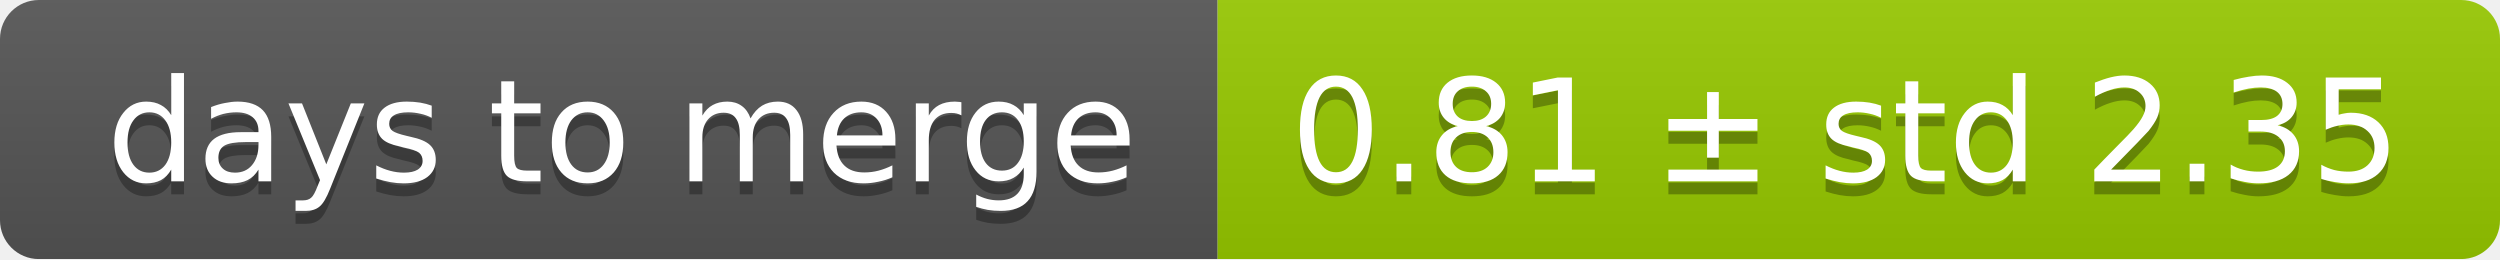
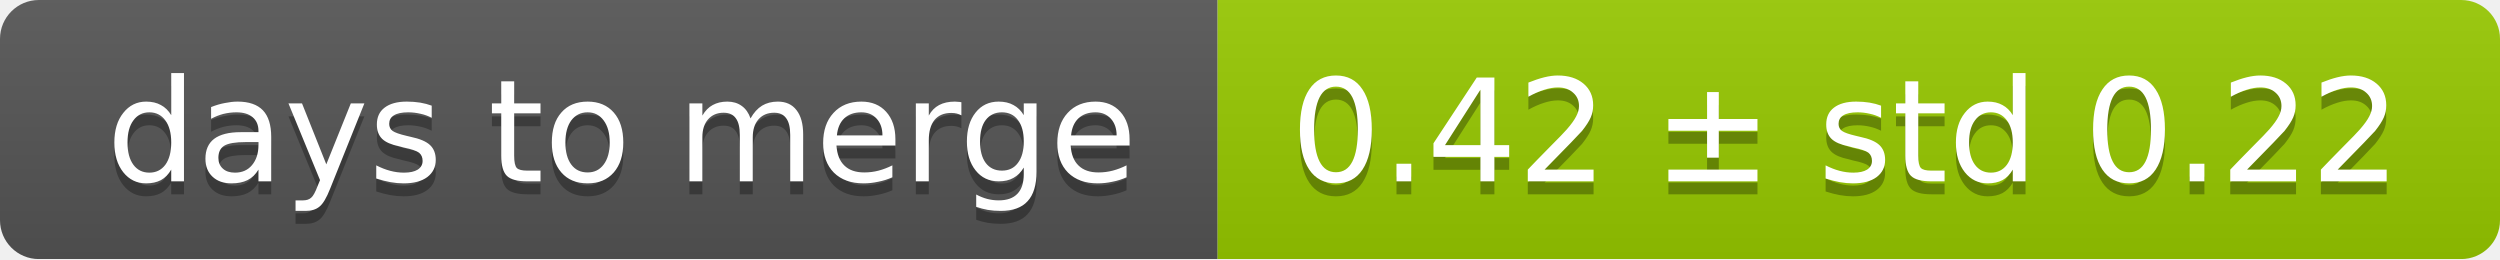
<svg xmlns="http://www.w3.org/2000/svg" width="193" height="20">
  <linearGradient id="smooth" x2="0" y2="100%">
    <stop offset="0" stop-color="#bbb" stop-opacity=".1" />
    <stop offset="1" stop-opacity=".1" />
  </linearGradient>
  <mask id="round">
    <rect width="193" height="20" rx="3" fill="#fff" />
  </mask>
  <g mask="url(#round)">
    <rect width="94" height="20" fill="#555" />
    <rect x="94" width="99" height="20" fill="#97ca00" />
    <rect width="193" height="20" fill="url(#smooth)" />
  </g>
  <g fill="#fff" text-anchor="middle" font-family="DejaVu Sans,Verdana,Geneva,sans-serif" font-size="11">
    <text x="48" y="15" fill="#010101" fill-opacity=".3">days to merge</text>
    <text x="48" y="14">days to merge</text>
-     <text x="142.5" y="15" fill="#010101" fill-opacity=".3">0.81 ± std 2.35</text>
-     <text x="142.5" y="14">0.81 ± std 2.35</text>
+     <text x="142.5" y="15" fill="#010101" fill-opacity=".3">0.42 ± std 0.22</text>
+     <text x="142.5" y="14">0.42 ± std 0.22</text>
  </g>
</svg>
